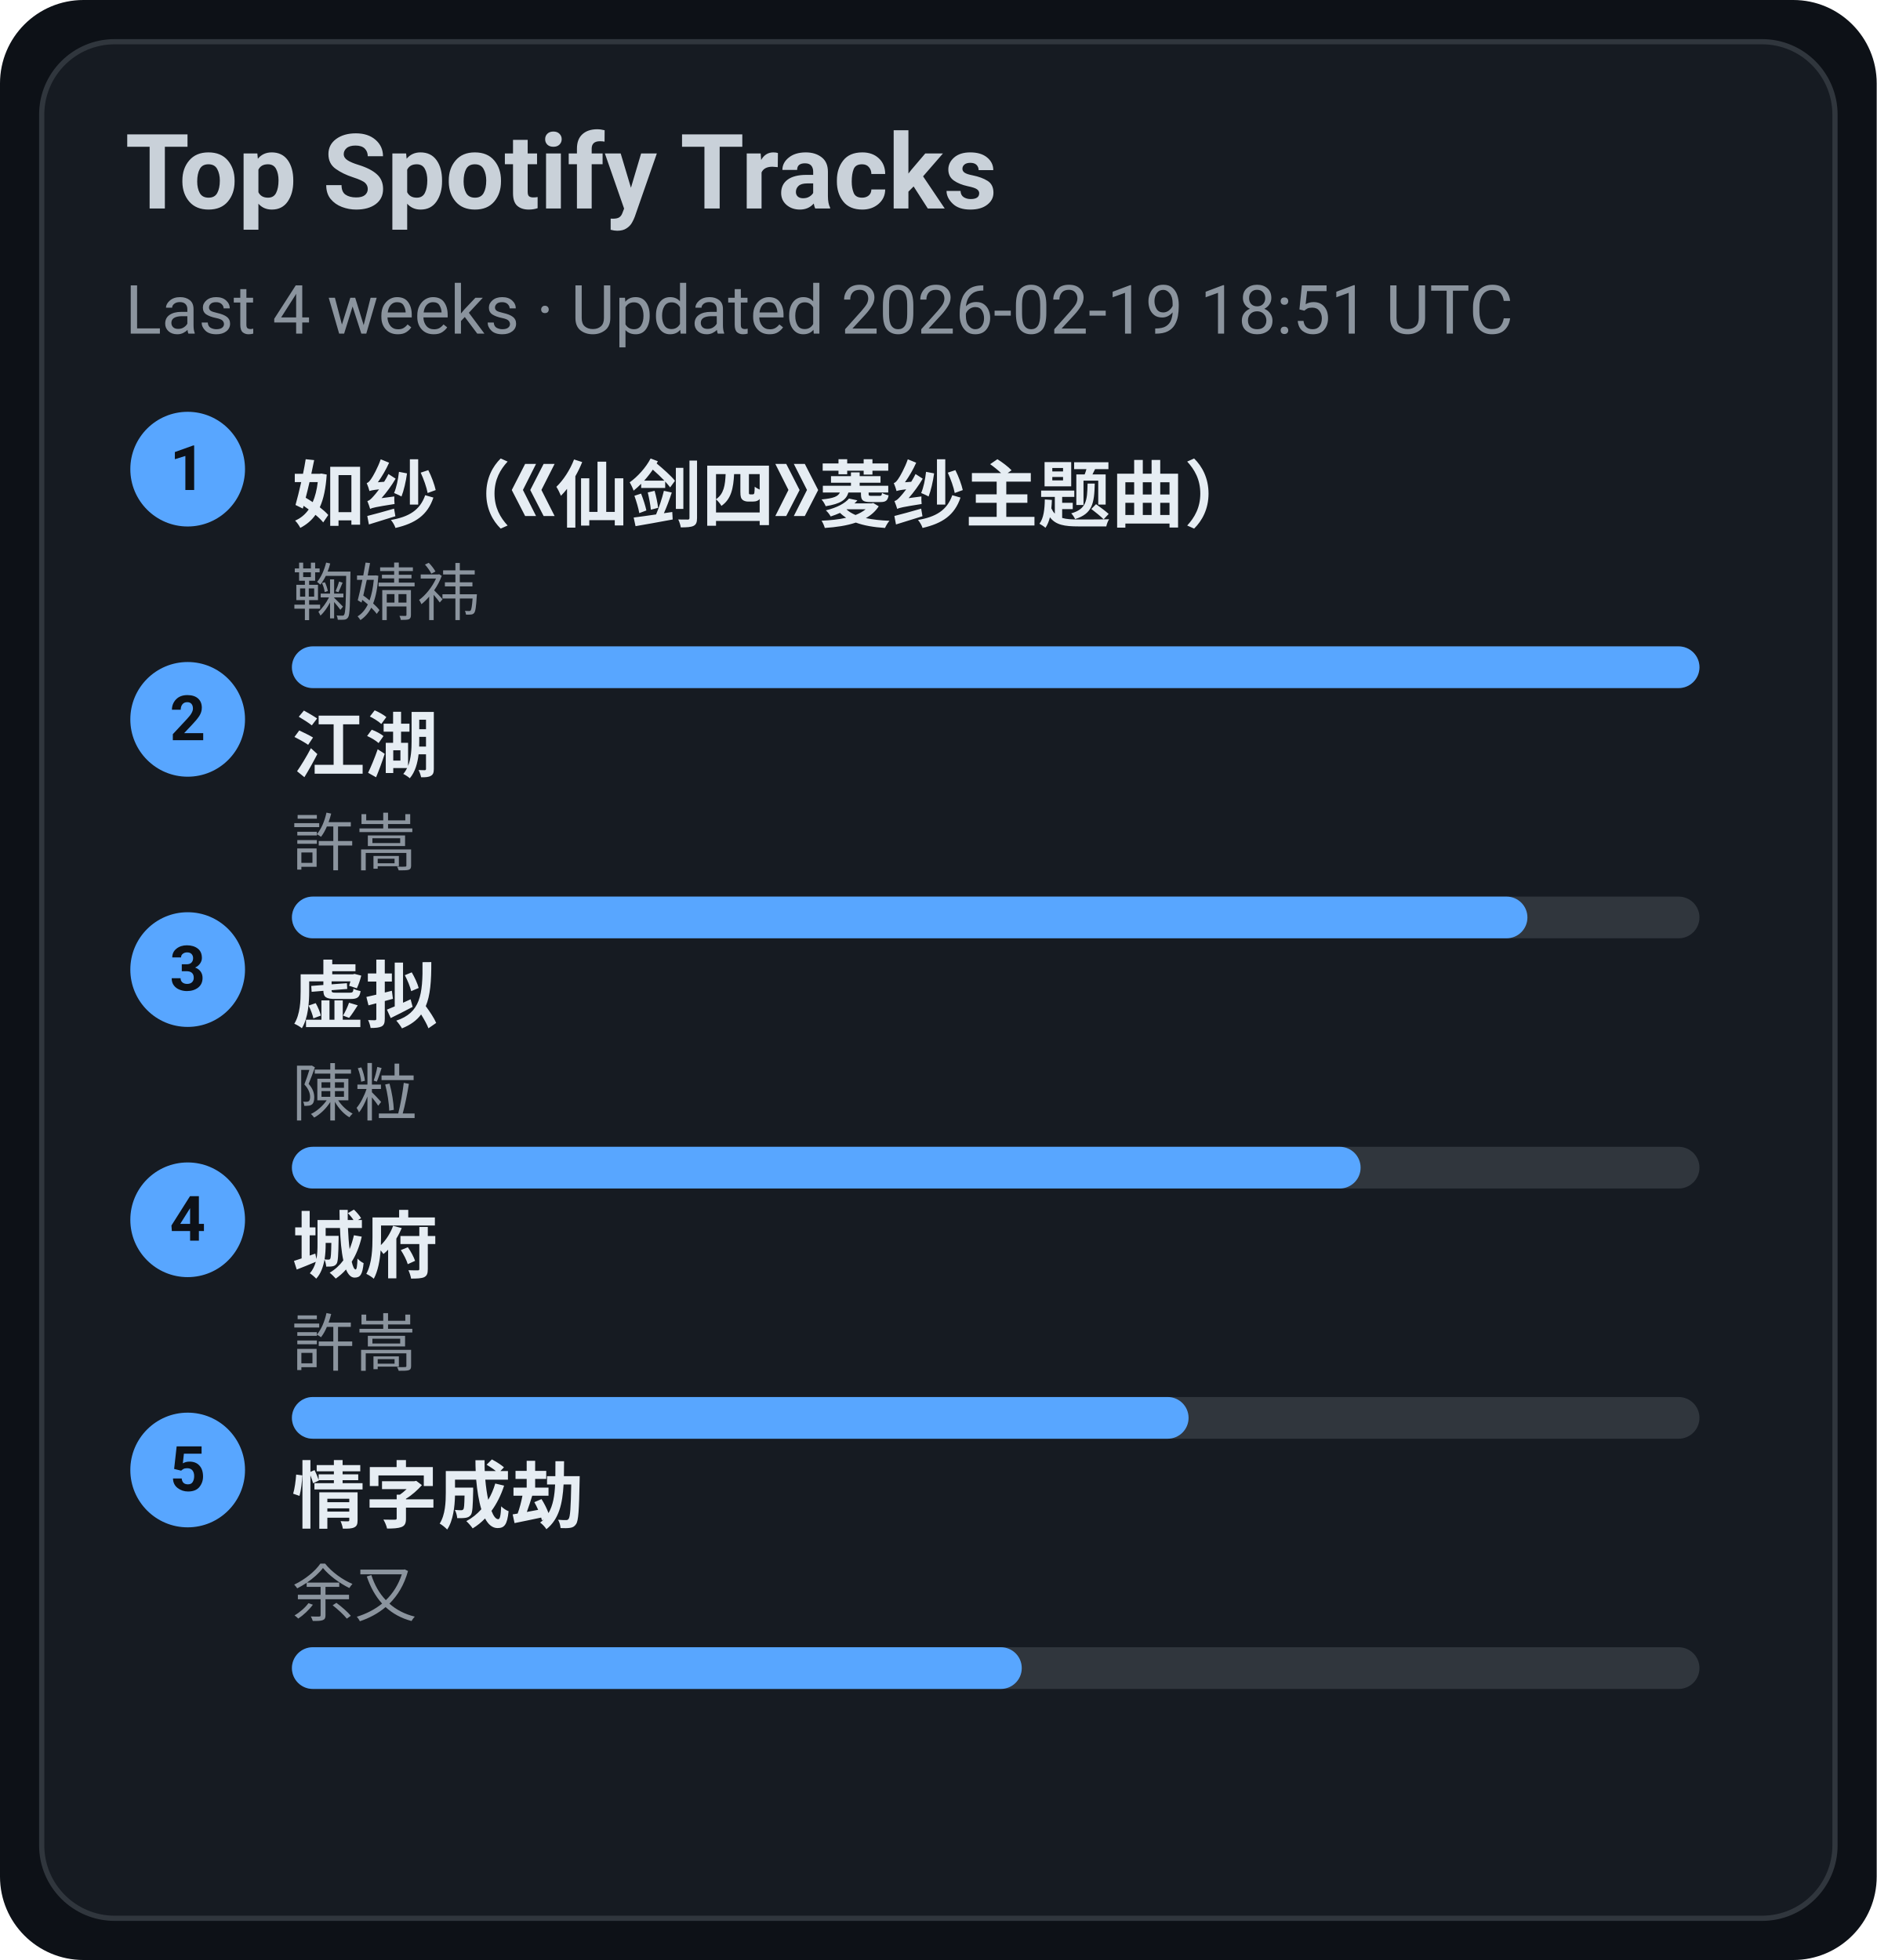
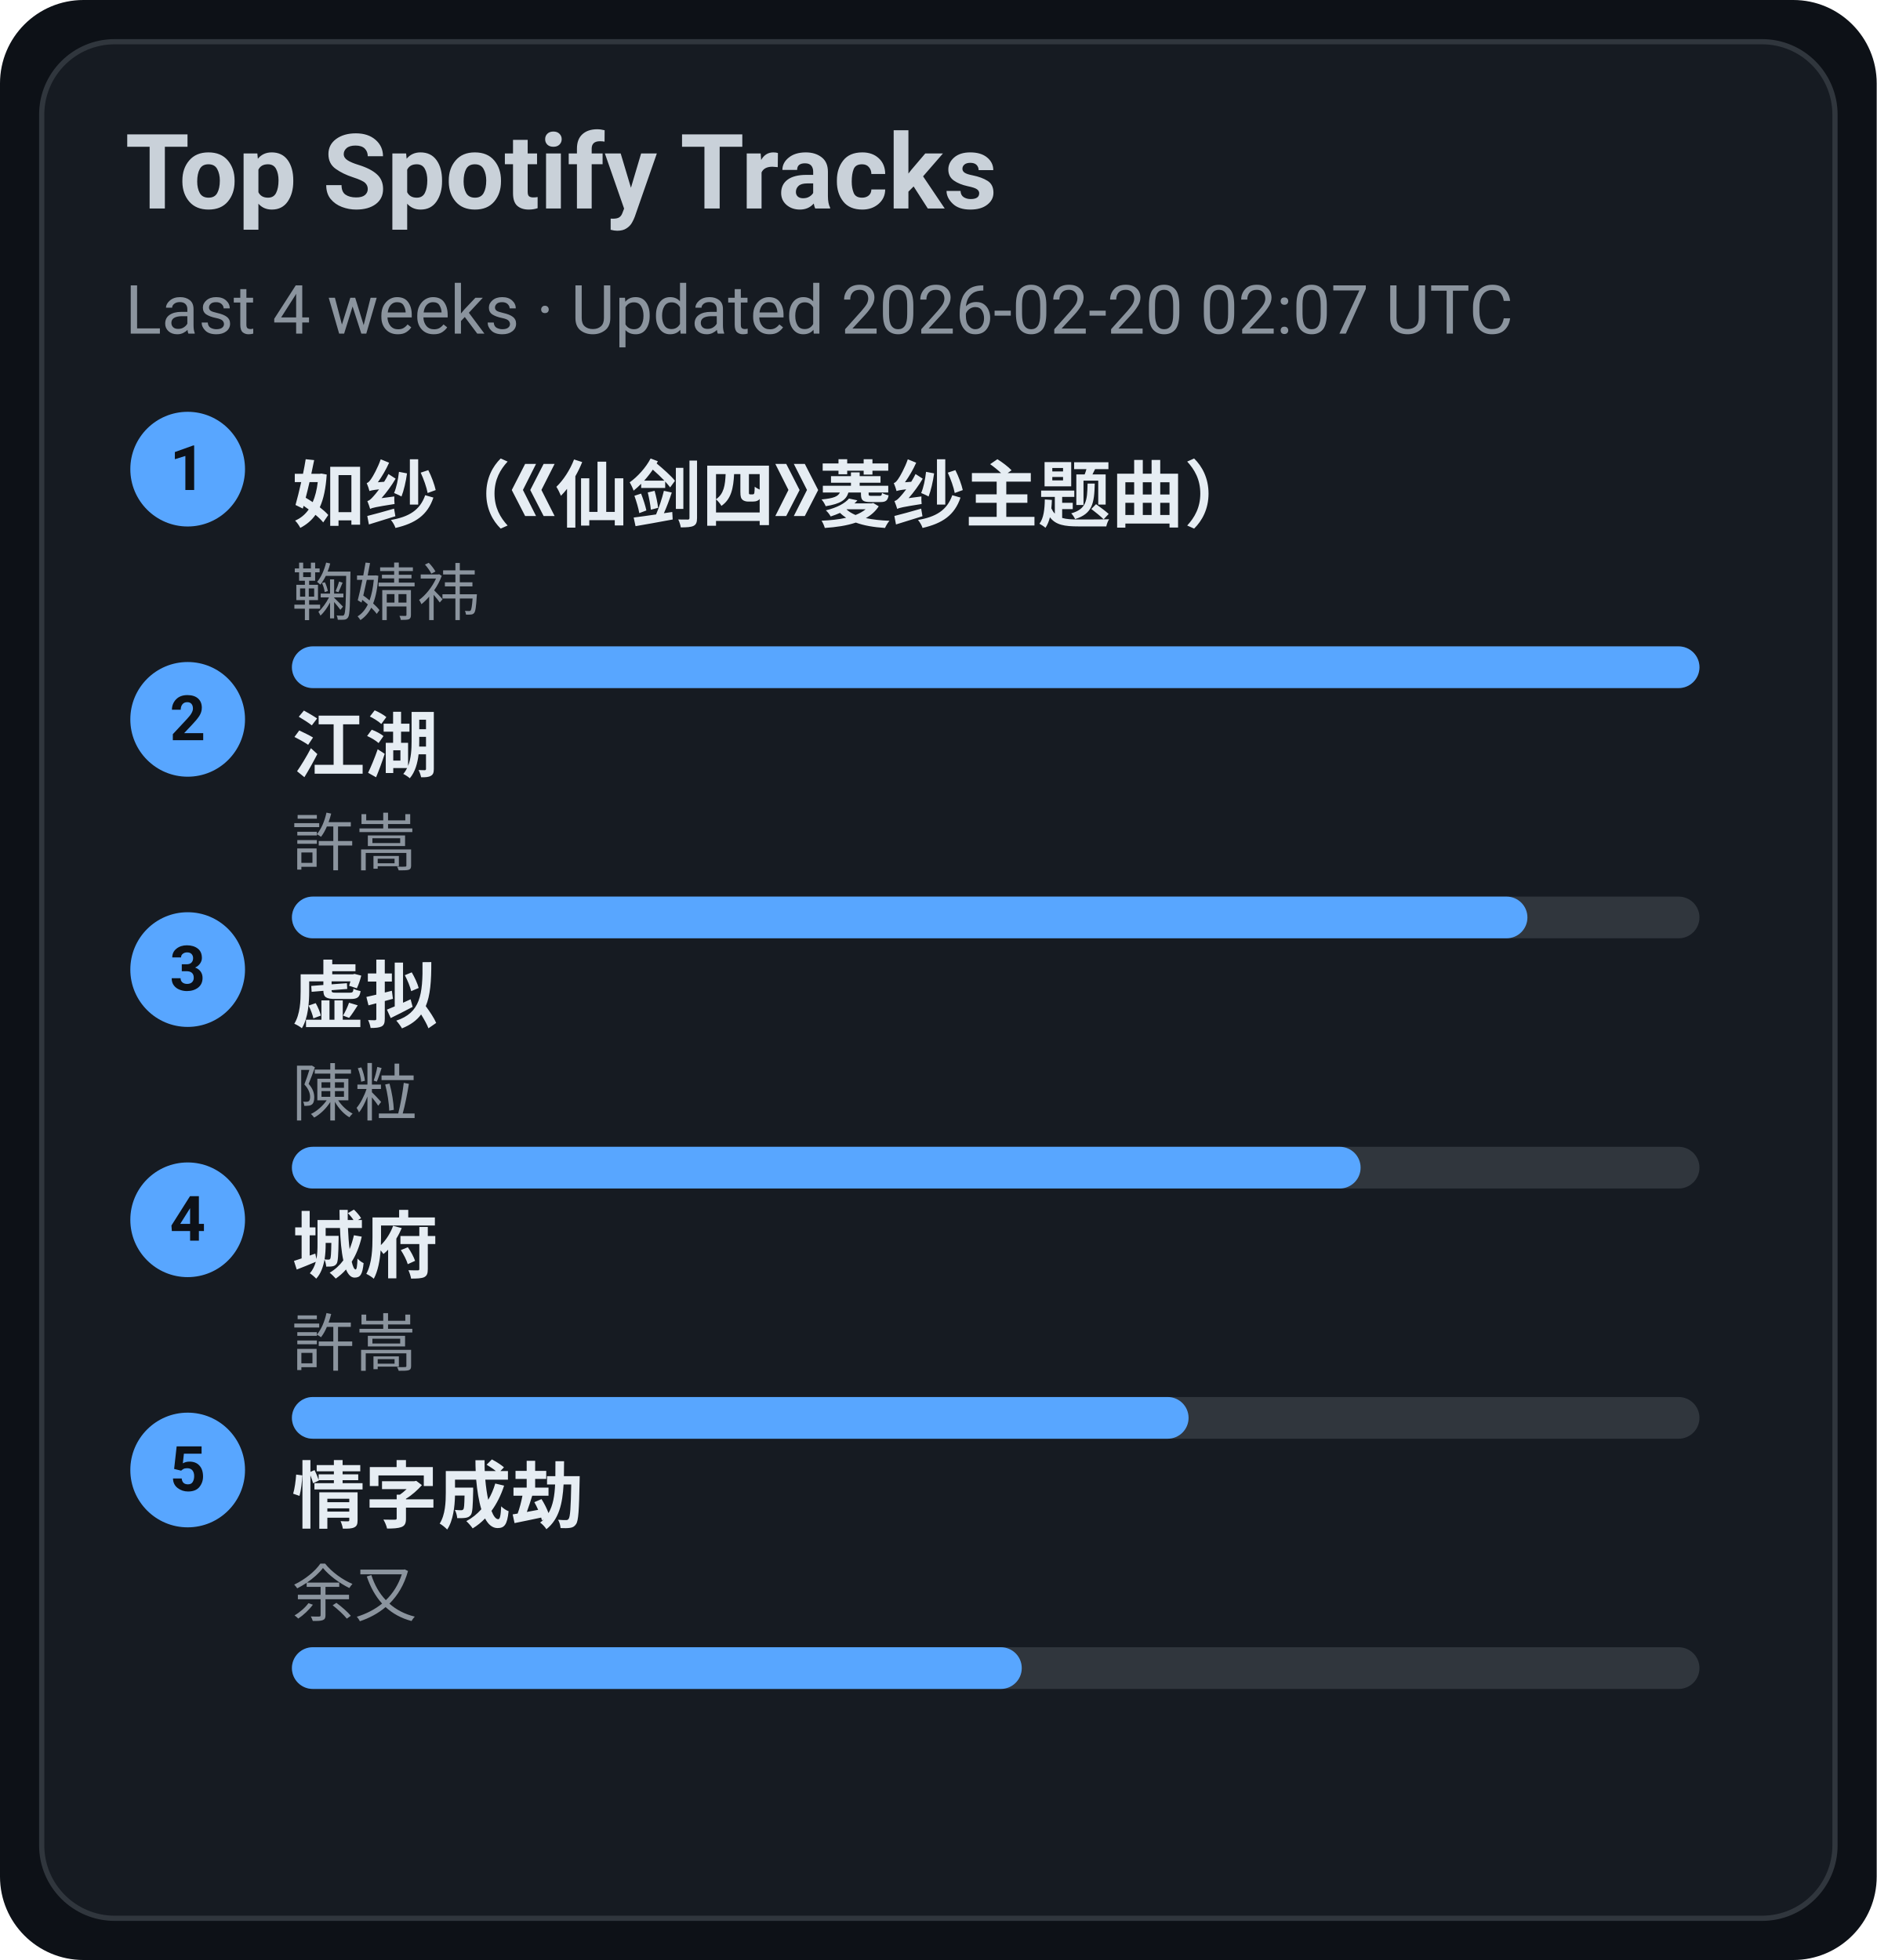
<svg xmlns="http://www.w3.org/2000/svg" width="360" height="376" viewBox="0 0 360 376">
  <style>text{font-family:-apple-system,BlinkMacSystemFont,Segoe UI,Roboto,Ubuntu,Helvetica Neue,Arial,Noto Sans,sans-serif}</style>
  <rect width="360" height="376" rx="16" fill="#0d1117" />
  <rect x="8" y="8" width="344" height="360" rx="14" fill="#161b22" stroke="#30363d" />
  <text x="24" y="40" font-size="20" fill="#c9d1d9" font-weight="600">Top Spotify Tracks</text>
-   <text x="24" y="64" font-size="13" fill="#8b949e">Last 4 weeks · Updated 2026-02-19 18:51 UTC</text>
+   <text x="24" y="64" font-size="13" fill="#8b949e">Last 4 weeks · Updated 2026-02-20 02:07 UTC</text>
  <circle cx="36" cy="90" r="11" fill="#58a6ff" />
  <text x="36" y="94" text-anchor="middle" font-size="12" fill="#0d1117" font-weight="700">1</text>
  <a href="https://open.spotify.com/track/69FUNgvEVkNbHq43lgvdme" target="_blank" rel="noopener noreferrer">
    <text x="56" y="100" font-size="14" fill="#e6edf3" font-weight="600">如纱（《仙剑四》菱纱主题曲）</text>
  </a>
  <text x="56" y="118" font-size="12" fill="#8b949e">鞠婧祎</text>
  <rect x="56" y="124" width="270" height="8" rx="4" fill="#30363d" />
  <rect x="56" y="124" width="270" height="8" rx="4" fill="#58a6ff" />
  <circle cx="36" cy="138" r="11" fill="#58a6ff" />
  <text x="36" y="142" text-anchor="middle" font-size="12" fill="#0d1117" font-weight="700">2</text>
  <a href="https://open.spotify.com/track/03PCdwqajii1xgp7WIozzC" target="_blank" rel="noopener noreferrer">
    <text x="56" y="148" font-size="14" fill="#e6edf3" font-weight="600">江湖</text>
  </a>
  <text x="56" y="166" font-size="12" fill="#8b949e">許嵩</text>
  <rect x="56" y="172" width="270" height="8" rx="4" fill="#30363d" />
  <rect x="56" y="172" width="237" height="8" rx="4" fill="#58a6ff" />
  <circle cx="36" cy="186" r="11" fill="#58a6ff" />
  <text x="36" y="190" text-anchor="middle" font-size="12" fill="#0d1117" font-weight="700">3</text>
  <a href="https://open.spotify.com/track/5l9sg05BhpfsdLfRvjGsAf" target="_blank" rel="noopener noreferrer">
    <text x="56" y="196" font-size="14" fill="#e6edf3" font-weight="600">虚拟</text>
  </a>
  <text x="56" y="214" font-size="12" fill="#8b949e">陳粒</text>
  <rect x="56" y="220" width="270" height="8" rx="4" fill="#30363d" />
  <rect x="56" y="220" width="205" height="8" rx="4" fill="#58a6ff" />
  <circle cx="36" cy="234" r="11" fill="#58a6ff" />
  <text x="36" y="238" text-anchor="middle" font-size="12" fill="#0d1117" font-weight="700">4</text>
  <a href="https://open.spotify.com/track/4AmlSf7hye0QVpnHCcEoEw" target="_blank" rel="noopener noreferrer">
    <text x="56" y="244" font-size="14" fill="#e6edf3" font-weight="600">城府</text>
  </a>
  <text x="56" y="262" font-size="12" fill="#8b949e">許嵩</text>
  <rect x="56" y="268" width="270" height="8" rx="4" fill="#30363d" />
  <rect x="56" y="268" width="172" height="8" rx="4" fill="#58a6ff" />
  <circle cx="36" cy="282" r="11" fill="#58a6ff" />
  <text x="36" y="286" text-anchor="middle" font-size="12" fill="#0d1117" font-weight="700">5</text>
  <a href="https://open.spotify.com/track/6PLof7Z5mvbp9im83J4m3m" target="_blank" rel="noopener noreferrer">
    <text x="56" y="292" font-size="14" fill="#e6edf3" font-weight="600">情字成劫</text>
  </a>
  <text x="56" y="310" font-size="12" fill="#8b949e">余又</text>
  <rect x="56" y="316" width="270" height="8" rx="4" fill="#30363d" />
  <rect x="56" y="316" width="140" height="8" rx="4" fill="#58a6ff" />
</svg>
